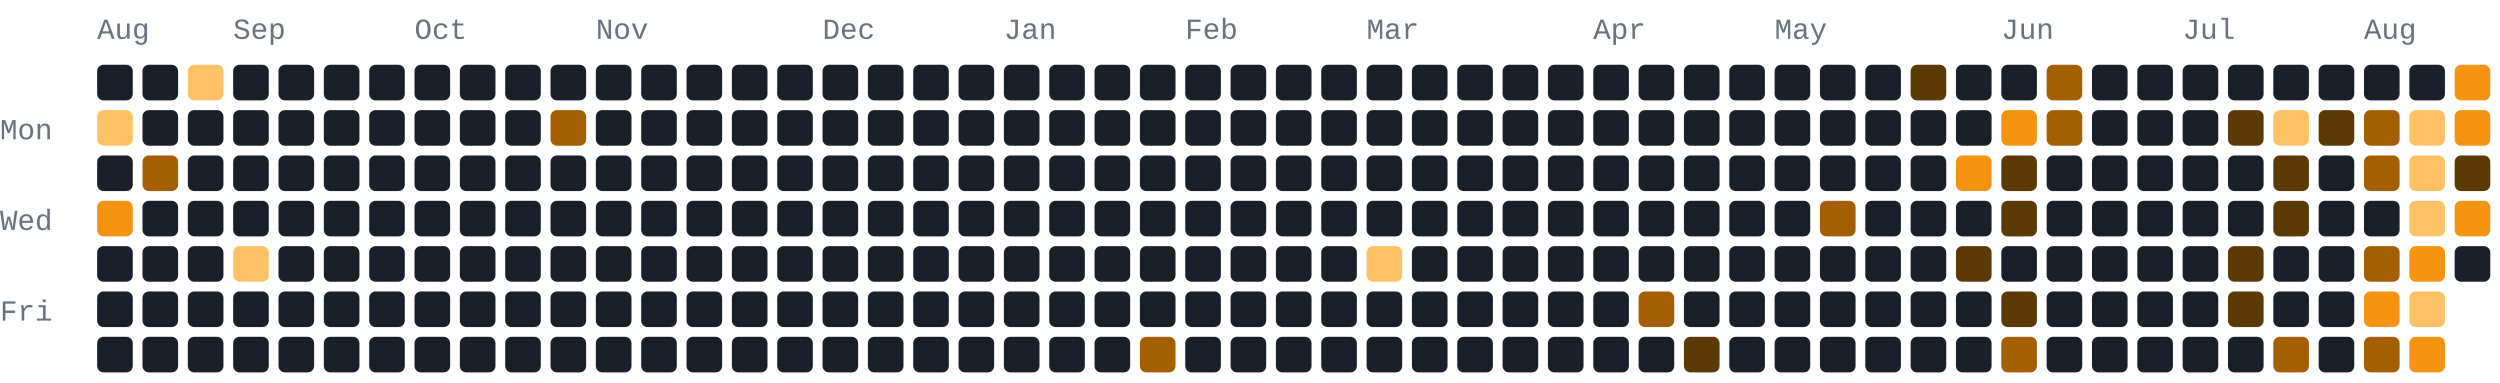
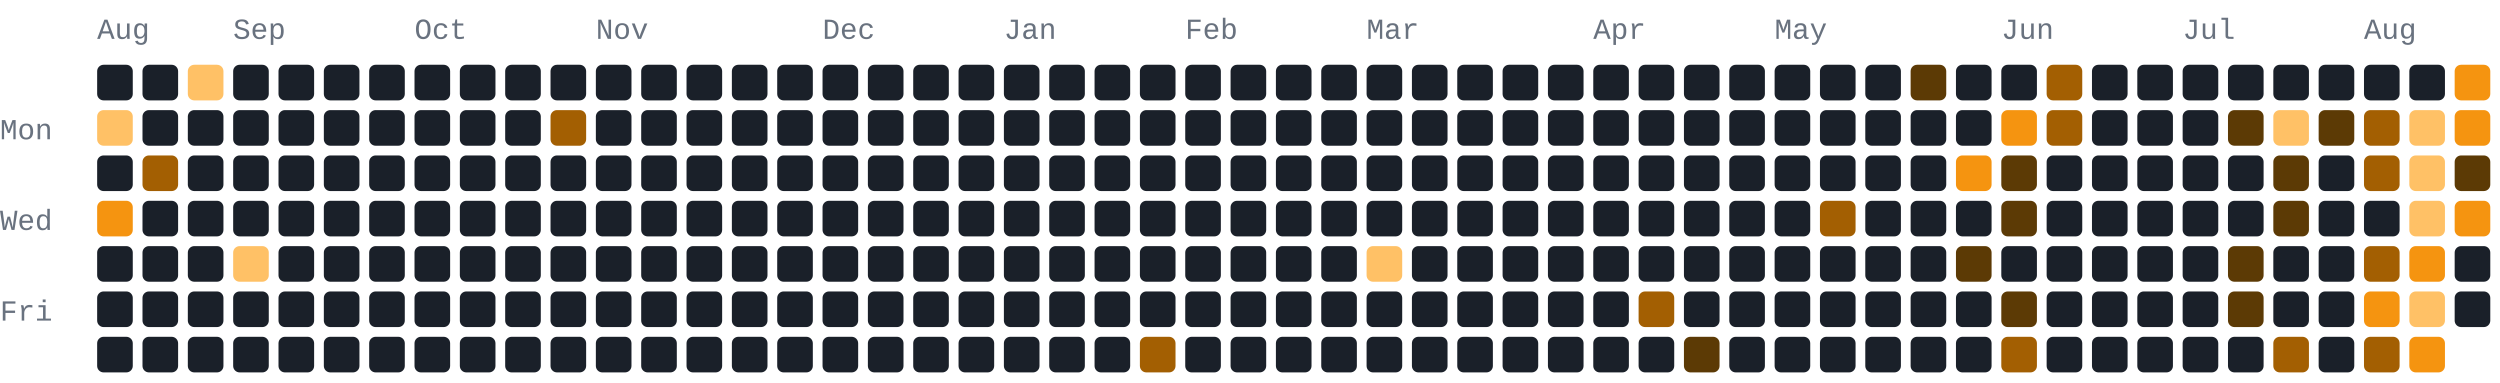
<svg xmlns="http://www.w3.org/2000/svg" width="772" height="118" viewBox="0 0 772 118" role="img" aria-label="181 GitHub contributions by BerkmKuzu1 in the last year">
  <style>text{font-family:ui-monospace,SFMono-Regular,Consolas,"Courier New",monospace;font-size:9px;fill:#69727f}.c0{fill:#1a2029}.c1{fill:#5c3a05}.c2{fill:#a35f02}.c3{fill:#f59410}.c4{fill:#ffc166}@media(prefers-color-scheme:light){text{fill:#7b8492}.c0{fill:#e8ecf1}.c1{fill:#ffd9a0}.c2{fill:#f7ad4b}.c3{fill:#d97d05}.c4{fill:#9c5600}}</style>
  <text x="30" y="12">Aug</text>
  <text x="72" y="12">Sep</text>
  <text x="128" y="12">Oct</text>
  <text x="184" y="12">Nov</text>
  <text x="254" y="12">Dec</text>
  <text x="310" y="12">Jan</text>
  <text x="366" y="12">Feb</text>
  <text x="422" y="12">Mar</text>
  <text x="492" y="12">Apr</text>
  <text x="548" y="12">May</text>
  <text x="618" y="12">Jun</text>
  <text x="674" y="12">Jul</text>
  <text x="730" y="12">Aug</text>
  <text x="0" y="43">Mon</text>
  <text x="0" y="71">Wed</text>
  <text x="0" y="99">Fri</text>
  <rect class="c0" x="30" y="20" width="11" height="11" rx="2" ry="2" />
  <rect class="c4" x="30" y="34" width="11" height="11" rx="2" ry="2" />
  <rect class="c0" x="30" y="48" width="11" height="11" rx="2" ry="2" />
  <rect class="c3" x="30" y="62" width="11" height="11" rx="2" ry="2" />
  <rect class="c0" x="30" y="76" width="11" height="11" rx="2" ry="2" />
  <rect class="c0" x="30" y="90" width="11" height="11" rx="2" ry="2" />
  <rect class="c0" x="30" y="104" width="11" height="11" rx="2" ry="2" />
  <rect class="c0" x="44" y="20" width="11" height="11" rx="2" ry="2" />
  <rect class="c0" x="44" y="34" width="11" height="11" rx="2" ry="2" />
  <rect class="c2" x="44" y="48" width="11" height="11" rx="2" ry="2" />
  <rect class="c0" x="44" y="62" width="11" height="11" rx="2" ry="2" />
  <rect class="c0" x="44" y="76" width="11" height="11" rx="2" ry="2" />
  <rect class="c0" x="44" y="90" width="11" height="11" rx="2" ry="2" />
  <rect class="c0" x="44" y="104" width="11" height="11" rx="2" ry="2" />
  <rect class="c4" x="58" y="20" width="11" height="11" rx="2" ry="2" />
  <rect class="c0" x="58" y="34" width="11" height="11" rx="2" ry="2" />
  <rect class="c0" x="58" y="48" width="11" height="11" rx="2" ry="2" />
  <rect class="c0" x="58" y="62" width="11" height="11" rx="2" ry="2" />
  <rect class="c0" x="58" y="76" width="11" height="11" rx="2" ry="2" />
  <rect class="c0" x="58" y="90" width="11" height="11" rx="2" ry="2" />
  <rect class="c0" x="58" y="104" width="11" height="11" rx="2" ry="2" />
  <rect class="c0" x="72" y="20" width="11" height="11" rx="2" ry="2" />
  <rect class="c0" x="72" y="34" width="11" height="11" rx="2" ry="2" />
  <rect class="c0" x="72" y="48" width="11" height="11" rx="2" ry="2" />
  <rect class="c0" x="72" y="62" width="11" height="11" rx="2" ry="2" />
  <rect class="c4" x="72" y="76" width="11" height="11" rx="2" ry="2" />
  <rect class="c0" x="72" y="90" width="11" height="11" rx="2" ry="2" />
  <rect class="c0" x="72" y="104" width="11" height="11" rx="2" ry="2" />
  <rect class="c0" x="86" y="20" width="11" height="11" rx="2" ry="2" />
  <rect class="c0" x="86" y="34" width="11" height="11" rx="2" ry="2" />
  <rect class="c0" x="86" y="48" width="11" height="11" rx="2" ry="2" />
  <rect class="c0" x="86" y="62" width="11" height="11" rx="2" ry="2" />
  <rect class="c0" x="86" y="76" width="11" height="11" rx="2" ry="2" />
  <rect class="c0" x="86" y="90" width="11" height="11" rx="2" ry="2" />
  <rect class="c0" x="86" y="104" width="11" height="11" rx="2" ry="2" />
  <rect class="c0" x="100" y="20" width="11" height="11" rx="2" ry="2" />
  <rect class="c0" x="100" y="34" width="11" height="11" rx="2" ry="2" />
  <rect class="c0" x="100" y="48" width="11" height="11" rx="2" ry="2" />
  <rect class="c0" x="100" y="62" width="11" height="11" rx="2" ry="2" />
  <rect class="c0" x="100" y="76" width="11" height="11" rx="2" ry="2" />
  <rect class="c0" x="100" y="90" width="11" height="11" rx="2" ry="2" />
  <rect class="c0" x="100" y="104" width="11" height="11" rx="2" ry="2" />
  <rect class="c0" x="114" y="20" width="11" height="11" rx="2" ry="2" />
  <rect class="c0" x="114" y="34" width="11" height="11" rx="2" ry="2" />
  <rect class="c0" x="114" y="48" width="11" height="11" rx="2" ry="2" />
  <rect class="c0" x="114" y="62" width="11" height="11" rx="2" ry="2" />
  <rect class="c0" x="114" y="76" width="11" height="11" rx="2" ry="2" />
  <rect class="c0" x="114" y="90" width="11" height="11" rx="2" ry="2" />
  <rect class="c0" x="114" y="104" width="11" height="11" rx="2" ry="2" />
  <rect class="c0" x="128" y="20" width="11" height="11" rx="2" ry="2" />
  <rect class="c0" x="128" y="34" width="11" height="11" rx="2" ry="2" />
  <rect class="c0" x="128" y="48" width="11" height="11" rx="2" ry="2" />
  <rect class="c0" x="128" y="62" width="11" height="11" rx="2" ry="2" />
  <rect class="c0" x="128" y="76" width="11" height="11" rx="2" ry="2" />
  <rect class="c0" x="128" y="90" width="11" height="11" rx="2" ry="2" />
  <rect class="c0" x="128" y="104" width="11" height="11" rx="2" ry="2" />
  <rect class="c0" x="142" y="20" width="11" height="11" rx="2" ry="2" />
  <rect class="c0" x="142" y="34" width="11" height="11" rx="2" ry="2" />
  <rect class="c0" x="142" y="48" width="11" height="11" rx="2" ry="2" />
  <rect class="c0" x="142" y="62" width="11" height="11" rx="2" ry="2" />
  <rect class="c0" x="142" y="76" width="11" height="11" rx="2" ry="2" />
  <rect class="c0" x="142" y="90" width="11" height="11" rx="2" ry="2" />
  <rect class="c0" x="142" y="104" width="11" height="11" rx="2" ry="2" />
  <rect class="c0" x="156" y="20" width="11" height="11" rx="2" ry="2" />
  <rect class="c0" x="156" y="34" width="11" height="11" rx="2" ry="2" />
  <rect class="c0" x="156" y="48" width="11" height="11" rx="2" ry="2" />
  <rect class="c0" x="156" y="62" width="11" height="11" rx="2" ry="2" />
  <rect class="c0" x="156" y="76" width="11" height="11" rx="2" ry="2" />
  <rect class="c0" x="156" y="90" width="11" height="11" rx="2" ry="2" />
  <rect class="c0" x="156" y="104" width="11" height="11" rx="2" ry="2" />
  <rect class="c0" x="170" y="20" width="11" height="11" rx="2" ry="2" />
  <rect class="c2" x="170" y="34" width="11" height="11" rx="2" ry="2" />
  <rect class="c0" x="170" y="48" width="11" height="11" rx="2" ry="2" />
  <rect class="c0" x="170" y="62" width="11" height="11" rx="2" ry="2" />
  <rect class="c0" x="170" y="76" width="11" height="11" rx="2" ry="2" />
  <rect class="c0" x="170" y="90" width="11" height="11" rx="2" ry="2" />
  <rect class="c0" x="170" y="104" width="11" height="11" rx="2" ry="2" />
  <rect class="c0" x="184" y="20" width="11" height="11" rx="2" ry="2" />
  <rect class="c0" x="184" y="34" width="11" height="11" rx="2" ry="2" />
  <rect class="c0" x="184" y="48" width="11" height="11" rx="2" ry="2" />
  <rect class="c0" x="184" y="62" width="11" height="11" rx="2" ry="2" />
  <rect class="c0" x="184" y="76" width="11" height="11" rx="2" ry="2" />
  <rect class="c0" x="184" y="90" width="11" height="11" rx="2" ry="2" />
  <rect class="c0" x="184" y="104" width="11" height="11" rx="2" ry="2" />
  <rect class="c0" x="198" y="20" width="11" height="11" rx="2" ry="2" />
  <rect class="c0" x="198" y="34" width="11" height="11" rx="2" ry="2" />
  <rect class="c0" x="198" y="48" width="11" height="11" rx="2" ry="2" />
  <rect class="c0" x="198" y="62" width="11" height="11" rx="2" ry="2" />
  <rect class="c0" x="198" y="76" width="11" height="11" rx="2" ry="2" />
  <rect class="c0" x="198" y="90" width="11" height="11" rx="2" ry="2" />
  <rect class="c0" x="198" y="104" width="11" height="11" rx="2" ry="2" />
  <rect class="c0" x="212" y="20" width="11" height="11" rx="2" ry="2" />
  <rect class="c0" x="212" y="34" width="11" height="11" rx="2" ry="2" />
  <rect class="c0" x="212" y="48" width="11" height="11" rx="2" ry="2" />
  <rect class="c0" x="212" y="62" width="11" height="11" rx="2" ry="2" />
  <rect class="c0" x="212" y="76" width="11" height="11" rx="2" ry="2" />
  <rect class="c0" x="212" y="90" width="11" height="11" rx="2" ry="2" />
  <rect class="c0" x="212" y="104" width="11" height="11" rx="2" ry="2" />
  <rect class="c0" x="226" y="20" width="11" height="11" rx="2" ry="2" />
  <rect class="c0" x="226" y="34" width="11" height="11" rx="2" ry="2" />
  <rect class="c0" x="226" y="48" width="11" height="11" rx="2" ry="2" />
  <rect class="c0" x="226" y="62" width="11" height="11" rx="2" ry="2" />
  <rect class="c0" x="226" y="76" width="11" height="11" rx="2" ry="2" />
  <rect class="c0" x="226" y="90" width="11" height="11" rx="2" ry="2" />
  <rect class="c0" x="226" y="104" width="11" height="11" rx="2" ry="2" />
  <rect class="c0" x="240" y="20" width="11" height="11" rx="2" ry="2" />
  <rect class="c0" x="240" y="34" width="11" height="11" rx="2" ry="2" />
  <rect class="c0" x="240" y="48" width="11" height="11" rx="2" ry="2" />
  <rect class="c0" x="240" y="62" width="11" height="11" rx="2" ry="2" />
  <rect class="c0" x="240" y="76" width="11" height="11" rx="2" ry="2" />
  <rect class="c0" x="240" y="90" width="11" height="11" rx="2" ry="2" />
  <rect class="c0" x="240" y="104" width="11" height="11" rx="2" ry="2" />
  <rect class="c0" x="254" y="20" width="11" height="11" rx="2" ry="2" />
  <rect class="c0" x="254" y="34" width="11" height="11" rx="2" ry="2" />
  <rect class="c0" x="254" y="48" width="11" height="11" rx="2" ry="2" />
  <rect class="c0" x="254" y="62" width="11" height="11" rx="2" ry="2" />
  <rect class="c0" x="254" y="76" width="11" height="11" rx="2" ry="2" />
  <rect class="c0" x="254" y="90" width="11" height="11" rx="2" ry="2" />
  <rect class="c0" x="254" y="104" width="11" height="11" rx="2" ry="2" />
  <rect class="c0" x="268" y="20" width="11" height="11" rx="2" ry="2" />
  <rect class="c0" x="268" y="34" width="11" height="11" rx="2" ry="2" />
  <rect class="c0" x="268" y="48" width="11" height="11" rx="2" ry="2" />
  <rect class="c0" x="268" y="62" width="11" height="11" rx="2" ry="2" />
  <rect class="c0" x="268" y="76" width="11" height="11" rx="2" ry="2" />
  <rect class="c0" x="268" y="90" width="11" height="11" rx="2" ry="2" />
  <rect class="c0" x="268" y="104" width="11" height="11" rx="2" ry="2" />
  <rect class="c0" x="282" y="20" width="11" height="11" rx="2" ry="2" />
  <rect class="c0" x="282" y="34" width="11" height="11" rx="2" ry="2" />
  <rect class="c0" x="282" y="48" width="11" height="11" rx="2" ry="2" />
  <rect class="c0" x="282" y="62" width="11" height="11" rx="2" ry="2" />
  <rect class="c0" x="282" y="76" width="11" height="11" rx="2" ry="2" />
  <rect class="c0" x="282" y="90" width="11" height="11" rx="2" ry="2" />
  <rect class="c0" x="282" y="104" width="11" height="11" rx="2" ry="2" />
  <rect class="c0" x="296" y="20" width="11" height="11" rx="2" ry="2" />
  <rect class="c0" x="296" y="34" width="11" height="11" rx="2" ry="2" />
  <rect class="c0" x="296" y="48" width="11" height="11" rx="2" ry="2" />
  <rect class="c0" x="296" y="62" width="11" height="11" rx="2" ry="2" />
  <rect class="c0" x="296" y="76" width="11" height="11" rx="2" ry="2" />
  <rect class="c0" x="296" y="90" width="11" height="11" rx="2" ry="2" />
  <rect class="c0" x="296" y="104" width="11" height="11" rx="2" ry="2" />
  <rect class="c0" x="310" y="20" width="11" height="11" rx="2" ry="2" />
  <rect class="c0" x="310" y="34" width="11" height="11" rx="2" ry="2" />
  <rect class="c0" x="310" y="48" width="11" height="11" rx="2" ry="2" />
  <rect class="c0" x="310" y="62" width="11" height="11" rx="2" ry="2" />
  <rect class="c0" x="310" y="76" width="11" height="11" rx="2" ry="2" />
  <rect class="c0" x="310" y="90" width="11" height="11" rx="2" ry="2" />
  <rect class="c0" x="310" y="104" width="11" height="11" rx="2" ry="2" />
  <rect class="c0" x="324" y="20" width="11" height="11" rx="2" ry="2" />
  <rect class="c0" x="324" y="34" width="11" height="11" rx="2" ry="2" />
  <rect class="c0" x="324" y="48" width="11" height="11" rx="2" ry="2" />
  <rect class="c0" x="324" y="62" width="11" height="11" rx="2" ry="2" />
  <rect class="c0" x="324" y="76" width="11" height="11" rx="2" ry="2" />
  <rect class="c0" x="324" y="90" width="11" height="11" rx="2" ry="2" />
  <rect class="c0" x="324" y="104" width="11" height="11" rx="2" ry="2" />
  <rect class="c0" x="338" y="20" width="11" height="11" rx="2" ry="2" />
  <rect class="c0" x="338" y="34" width="11" height="11" rx="2" ry="2" />
  <rect class="c0" x="338" y="48" width="11" height="11" rx="2" ry="2" />
  <rect class="c0" x="338" y="62" width="11" height="11" rx="2" ry="2" />
  <rect class="c0" x="338" y="76" width="11" height="11" rx="2" ry="2" />
  <rect class="c0" x="338" y="90" width="11" height="11" rx="2" ry="2" />
  <rect class="c0" x="338" y="104" width="11" height="11" rx="2" ry="2" />
  <rect class="c0" x="352" y="20" width="11" height="11" rx="2" ry="2" />
  <rect class="c0" x="352" y="34" width="11" height="11" rx="2" ry="2" />
  <rect class="c0" x="352" y="48" width="11" height="11" rx="2" ry="2" />
  <rect class="c0" x="352" y="62" width="11" height="11" rx="2" ry="2" />
  <rect class="c0" x="352" y="76" width="11" height="11" rx="2" ry="2" />
  <rect class="c0" x="352" y="90" width="11" height="11" rx="2" ry="2" />
  <rect class="c2" x="352" y="104" width="11" height="11" rx="2" ry="2" />
  <rect class="c0" x="366" y="20" width="11" height="11" rx="2" ry="2" />
  <rect class="c0" x="366" y="34" width="11" height="11" rx="2" ry="2" />
  <rect class="c0" x="366" y="48" width="11" height="11" rx="2" ry="2" />
  <rect class="c0" x="366" y="62" width="11" height="11" rx="2" ry="2" />
  <rect class="c0" x="366" y="76" width="11" height="11" rx="2" ry="2" />
  <rect class="c0" x="366" y="90" width="11" height="11" rx="2" ry="2" />
  <rect class="c0" x="366" y="104" width="11" height="11" rx="2" ry="2" />
  <rect class="c0" x="380" y="20" width="11" height="11" rx="2" ry="2" />
  <rect class="c0" x="380" y="34" width="11" height="11" rx="2" ry="2" />
  <rect class="c0" x="380" y="48" width="11" height="11" rx="2" ry="2" />
  <rect class="c0" x="380" y="62" width="11" height="11" rx="2" ry="2" />
  <rect class="c0" x="380" y="76" width="11" height="11" rx="2" ry="2" />
  <rect class="c0" x="380" y="90" width="11" height="11" rx="2" ry="2" />
  <rect class="c0" x="380" y="104" width="11" height="11" rx="2" ry="2" />
  <rect class="c0" x="394" y="20" width="11" height="11" rx="2" ry="2" />
  <rect class="c0" x="394" y="34" width="11" height="11" rx="2" ry="2" />
  <rect class="c0" x="394" y="48" width="11" height="11" rx="2" ry="2" />
  <rect class="c0" x="394" y="62" width="11" height="11" rx="2" ry="2" />
  <rect class="c0" x="394" y="76" width="11" height="11" rx="2" ry="2" />
  <rect class="c0" x="394" y="90" width="11" height="11" rx="2" ry="2" />
  <rect class="c0" x="394" y="104" width="11" height="11" rx="2" ry="2" />
  <rect class="c0" x="408" y="20" width="11" height="11" rx="2" ry="2" />
  <rect class="c0" x="408" y="34" width="11" height="11" rx="2" ry="2" />
  <rect class="c0" x="408" y="48" width="11" height="11" rx="2" ry="2" />
  <rect class="c0" x="408" y="62" width="11" height="11" rx="2" ry="2" />
  <rect class="c0" x="408" y="76" width="11" height="11" rx="2" ry="2" />
  <rect class="c0" x="408" y="90" width="11" height="11" rx="2" ry="2" />
  <rect class="c0" x="408" y="104" width="11" height="11" rx="2" ry="2" />
  <rect class="c0" x="422" y="20" width="11" height="11" rx="2" ry="2" />
  <rect class="c0" x="422" y="34" width="11" height="11" rx="2" ry="2" />
  <rect class="c0" x="422" y="48" width="11" height="11" rx="2" ry="2" />
  <rect class="c0" x="422" y="62" width="11" height="11" rx="2" ry="2" />
  <rect class="c4" x="422" y="76" width="11" height="11" rx="2" ry="2" />
  <rect class="c0" x="422" y="90" width="11" height="11" rx="2" ry="2" />
  <rect class="c0" x="422" y="104" width="11" height="11" rx="2" ry="2" />
  <rect class="c0" x="436" y="20" width="11" height="11" rx="2" ry="2" />
  <rect class="c0" x="436" y="34" width="11" height="11" rx="2" ry="2" />
  <rect class="c0" x="436" y="48" width="11" height="11" rx="2" ry="2" />
  <rect class="c0" x="436" y="62" width="11" height="11" rx="2" ry="2" />
  <rect class="c0" x="436" y="76" width="11" height="11" rx="2" ry="2" />
  <rect class="c0" x="436" y="90" width="11" height="11" rx="2" ry="2" />
  <rect class="c0" x="436" y="104" width="11" height="11" rx="2" ry="2" />
  <rect class="c0" x="450" y="20" width="11" height="11" rx="2" ry="2" />
  <rect class="c0" x="450" y="34" width="11" height="11" rx="2" ry="2" />
  <rect class="c0" x="450" y="48" width="11" height="11" rx="2" ry="2" />
  <rect class="c0" x="450" y="62" width="11" height="11" rx="2" ry="2" />
  <rect class="c0" x="450" y="76" width="11" height="11" rx="2" ry="2" />
  <rect class="c0" x="450" y="90" width="11" height="11" rx="2" ry="2" />
  <rect class="c0" x="450" y="104" width="11" height="11" rx="2" ry="2" />
  <rect class="c0" x="464" y="20" width="11" height="11" rx="2" ry="2" />
  <rect class="c0" x="464" y="34" width="11" height="11" rx="2" ry="2" />
  <rect class="c0" x="464" y="48" width="11" height="11" rx="2" ry="2" />
  <rect class="c0" x="464" y="62" width="11" height="11" rx="2" ry="2" />
  <rect class="c0" x="464" y="76" width="11" height="11" rx="2" ry="2" />
  <rect class="c0" x="464" y="90" width="11" height="11" rx="2" ry="2" />
  <rect class="c0" x="464" y="104" width="11" height="11" rx="2" ry="2" />
  <rect class="c0" x="478" y="20" width="11" height="11" rx="2" ry="2" />
  <rect class="c0" x="478" y="34" width="11" height="11" rx="2" ry="2" />
  <rect class="c0" x="478" y="48" width="11" height="11" rx="2" ry="2" />
  <rect class="c0" x="478" y="62" width="11" height="11" rx="2" ry="2" />
  <rect class="c0" x="478" y="76" width="11" height="11" rx="2" ry="2" />
  <rect class="c0" x="478" y="90" width="11" height="11" rx="2" ry="2" />
  <rect class="c0" x="478" y="104" width="11" height="11" rx="2" ry="2" />
  <rect class="c0" x="492" y="20" width="11" height="11" rx="2" ry="2" />
  <rect class="c0" x="492" y="34" width="11" height="11" rx="2" ry="2" />
  <rect class="c0" x="492" y="48" width="11" height="11" rx="2" ry="2" />
  <rect class="c0" x="492" y="62" width="11" height="11" rx="2" ry="2" />
  <rect class="c0" x="492" y="76" width="11" height="11" rx="2" ry="2" />
  <rect class="c0" x="492" y="90" width="11" height="11" rx="2" ry="2" />
  <rect class="c0" x="492" y="104" width="11" height="11" rx="2" ry="2" />
  <rect class="c0" x="506" y="20" width="11" height="11" rx="2" ry="2" />
  <rect class="c0" x="506" y="34" width="11" height="11" rx="2" ry="2" />
  <rect class="c0" x="506" y="48" width="11" height="11" rx="2" ry="2" />
  <rect class="c0" x="506" y="62" width="11" height="11" rx="2" ry="2" />
  <rect class="c0" x="506" y="76" width="11" height="11" rx="2" ry="2" />
  <rect class="c2" x="506" y="90" width="11" height="11" rx="2" ry="2" />
  <rect class="c0" x="506" y="104" width="11" height="11" rx="2" ry="2" />
  <rect class="c0" x="520" y="20" width="11" height="11" rx="2" ry="2" />
  <rect class="c0" x="520" y="34" width="11" height="11" rx="2" ry="2" />
  <rect class="c0" x="520" y="48" width="11" height="11" rx="2" ry="2" />
  <rect class="c0" x="520" y="62" width="11" height="11" rx="2" ry="2" />
  <rect class="c0" x="520" y="76" width="11" height="11" rx="2" ry="2" />
  <rect class="c0" x="520" y="90" width="11" height="11" rx="2" ry="2" />
  <rect class="c1" x="520" y="104" width="11" height="11" rx="2" ry="2" />
  <rect class="c0" x="534" y="20" width="11" height="11" rx="2" ry="2" />
  <rect class="c0" x="534" y="34" width="11" height="11" rx="2" ry="2" />
  <rect class="c0" x="534" y="48" width="11" height="11" rx="2" ry="2" />
  <rect class="c0" x="534" y="62" width="11" height="11" rx="2" ry="2" />
  <rect class="c0" x="534" y="76" width="11" height="11" rx="2" ry="2" />
  <rect class="c0" x="534" y="90" width="11" height="11" rx="2" ry="2" />
  <rect class="c0" x="534" y="104" width="11" height="11" rx="2" ry="2" />
  <rect class="c0" x="548" y="20" width="11" height="11" rx="2" ry="2" />
  <rect class="c0" x="548" y="34" width="11" height="11" rx="2" ry="2" />
  <rect class="c0" x="548" y="48" width="11" height="11" rx="2" ry="2" />
  <rect class="c0" x="548" y="62" width="11" height="11" rx="2" ry="2" />
  <rect class="c0" x="548" y="76" width="11" height="11" rx="2" ry="2" />
  <rect class="c0" x="548" y="90" width="11" height="11" rx="2" ry="2" />
  <rect class="c0" x="548" y="104" width="11" height="11" rx="2" ry="2" />
  <rect class="c0" x="562" y="20" width="11" height="11" rx="2" ry="2" />
  <rect class="c0" x="562" y="34" width="11" height="11" rx="2" ry="2" />
  <rect class="c0" x="562" y="48" width="11" height="11" rx="2" ry="2" />
  <rect class="c2" x="562" y="62" width="11" height="11" rx="2" ry="2" />
  <rect class="c0" x="562" y="76" width="11" height="11" rx="2" ry="2" />
  <rect class="c0" x="562" y="90" width="11" height="11" rx="2" ry="2" />
  <rect class="c0" x="562" y="104" width="11" height="11" rx="2" ry="2" />
  <rect class="c0" x="576" y="20" width="11" height="11" rx="2" ry="2" />
  <rect class="c0" x="576" y="34" width="11" height="11" rx="2" ry="2" />
  <rect class="c0" x="576" y="48" width="11" height="11" rx="2" ry="2" />
  <rect class="c0" x="576" y="62" width="11" height="11" rx="2" ry="2" />
  <rect class="c0" x="576" y="76" width="11" height="11" rx="2" ry="2" />
  <rect class="c0" x="576" y="90" width="11" height="11" rx="2" ry="2" />
  <rect class="c0" x="576" y="104" width="11" height="11" rx="2" ry="2" />
  <rect class="c1" x="590" y="20" width="11" height="11" rx="2" ry="2" />
  <rect class="c0" x="590" y="34" width="11" height="11" rx="2" ry="2" />
  <rect class="c0" x="590" y="48" width="11" height="11" rx="2" ry="2" />
  <rect class="c0" x="590" y="62" width="11" height="11" rx="2" ry="2" />
  <rect class="c0" x="590" y="76" width="11" height="11" rx="2" ry="2" />
  <rect class="c0" x="590" y="90" width="11" height="11" rx="2" ry="2" />
  <rect class="c0" x="590" y="104" width="11" height="11" rx="2" ry="2" />
  <rect class="c0" x="604" y="20" width="11" height="11" rx="2" ry="2" />
  <rect class="c0" x="604" y="34" width="11" height="11" rx="2" ry="2" />
  <rect class="c3" x="604" y="48" width="11" height="11" rx="2" ry="2" />
  <rect class="c0" x="604" y="62" width="11" height="11" rx="2" ry="2" />
  <rect class="c1" x="604" y="76" width="11" height="11" rx="2" ry="2" />
  <rect class="c0" x="604" y="90" width="11" height="11" rx="2" ry="2" />
  <rect class="c0" x="604" y="104" width="11" height="11" rx="2" ry="2" />
  <rect class="c0" x="618" y="20" width="11" height="11" rx="2" ry="2" />
  <rect class="c3" x="618" y="34" width="11" height="11" rx="2" ry="2" />
  <rect class="c1" x="618" y="48" width="11" height="11" rx="2" ry="2" />
  <rect class="c1" x="618" y="62" width="11" height="11" rx="2" ry="2" />
  <rect class="c0" x="618" y="76" width="11" height="11" rx="2" ry="2" />
  <rect class="c1" x="618" y="90" width="11" height="11" rx="2" ry="2" />
  <rect class="c2" x="618" y="104" width="11" height="11" rx="2" ry="2" />
  <rect class="c2" x="632" y="20" width="11" height="11" rx="2" ry="2" />
  <rect class="c2" x="632" y="34" width="11" height="11" rx="2" ry="2" />
  <rect class="c0" x="632" y="48" width="11" height="11" rx="2" ry="2" />
  <rect class="c0" x="632" y="62" width="11" height="11" rx="2" ry="2" />
  <rect class="c0" x="632" y="76" width="11" height="11" rx="2" ry="2" />
  <rect class="c0" x="632" y="90" width="11" height="11" rx="2" ry="2" />
  <rect class="c0" x="632" y="104" width="11" height="11" rx="2" ry="2" />
  <rect class="c0" x="646" y="20" width="11" height="11" rx="2" ry="2" />
  <rect class="c0" x="646" y="34" width="11" height="11" rx="2" ry="2" />
  <rect class="c0" x="646" y="48" width="11" height="11" rx="2" ry="2" />
  <rect class="c0" x="646" y="62" width="11" height="11" rx="2" ry="2" />
  <rect class="c0" x="646" y="76" width="11" height="11" rx="2" ry="2" />
  <rect class="c0" x="646" y="90" width="11" height="11" rx="2" ry="2" />
  <rect class="c0" x="646" y="104" width="11" height="11" rx="2" ry="2" />
  <rect class="c0" x="660" y="20" width="11" height="11" rx="2" ry="2" />
  <rect class="c0" x="660" y="34" width="11" height="11" rx="2" ry="2" />
  <rect class="c0" x="660" y="48" width="11" height="11" rx="2" ry="2" />
  <rect class="c0" x="660" y="62" width="11" height="11" rx="2" ry="2" />
  <rect class="c0" x="660" y="76" width="11" height="11" rx="2" ry="2" />
  <rect class="c0" x="660" y="90" width="11" height="11" rx="2" ry="2" />
  <rect class="c0" x="660" y="104" width="11" height="11" rx="2" ry="2" />
  <rect class="c0" x="674" y="20" width="11" height="11" rx="2" ry="2" />
  <rect class="c0" x="674" y="34" width="11" height="11" rx="2" ry="2" />
  <rect class="c0" x="674" y="48" width="11" height="11" rx="2" ry="2" />
  <rect class="c0" x="674" y="62" width="11" height="11" rx="2" ry="2" />
  <rect class="c0" x="674" y="76" width="11" height="11" rx="2" ry="2" />
  <rect class="c0" x="674" y="90" width="11" height="11" rx="2" ry="2" />
  <rect class="c0" x="674" y="104" width="11" height="11" rx="2" ry="2" />
  <rect class="c0" x="688" y="20" width="11" height="11" rx="2" ry="2" />
  <rect class="c1" x="688" y="34" width="11" height="11" rx="2" ry="2" />
  <rect class="c0" x="688" y="48" width="11" height="11" rx="2" ry="2" />
  <rect class="c0" x="688" y="62" width="11" height="11" rx="2" ry="2" />
  <rect class="c1" x="688" y="76" width="11" height="11" rx="2" ry="2" />
  <rect class="c1" x="688" y="90" width="11" height="11" rx="2" ry="2" />
  <rect class="c0" x="688" y="104" width="11" height="11" rx="2" ry="2" />
  <rect class="c0" x="702" y="20" width="11" height="11" rx="2" ry="2" />
  <rect class="c4" x="702" y="34" width="11" height="11" rx="2" ry="2" />
  <rect class="c1" x="702" y="48" width="11" height="11" rx="2" ry="2" />
  <rect class="c1" x="702" y="62" width="11" height="11" rx="2" ry="2" />
  <rect class="c0" x="702" y="76" width="11" height="11" rx="2" ry="2" />
  <rect class="c0" x="702" y="90" width="11" height="11" rx="2" ry="2" />
  <rect class="c2" x="702" y="104" width="11" height="11" rx="2" ry="2" />
  <rect class="c0" x="716" y="20" width="11" height="11" rx="2" ry="2" />
  <rect class="c1" x="716" y="34" width="11" height="11" rx="2" ry="2" />
  <rect class="c0" x="716" y="48" width="11" height="11" rx="2" ry="2" />
  <rect class="c0" x="716" y="62" width="11" height="11" rx="2" ry="2" />
  <rect class="c0" x="716" y="76" width="11" height="11" rx="2" ry="2" />
  <rect class="c0" x="716" y="90" width="11" height="11" rx="2" ry="2" />
  <rect class="c0" x="716" y="104" width="11" height="11" rx="2" ry="2" />
  <rect class="c0" x="730" y="20" width="11" height="11" rx="2" ry="2" />
  <rect class="c2" x="730" y="34" width="11" height="11" rx="2" ry="2" />
  <rect class="c2" x="730" y="48" width="11" height="11" rx="2" ry="2" />
  <rect class="c0" x="730" y="62" width="11" height="11" rx="2" ry="2" />
  <rect class="c2" x="730" y="76" width="11" height="11" rx="2" ry="2" />
  <rect class="c3" x="730" y="90" width="11" height="11" rx="2" ry="2" />
  <rect class="c2" x="730" y="104" width="11" height="11" rx="2" ry="2" />
  <rect class="c0" x="744" y="20" width="11" height="11" rx="2" ry="2" />
  <rect class="c4" x="744" y="34" width="11" height="11" rx="2" ry="2" />
  <rect class="c4" x="744" y="48" width="11" height="11" rx="2" ry="2" />
  <rect class="c4" x="744" y="62" width="11" height="11" rx="2" ry="2" />
  <rect class="c3" x="744" y="76" width="11" height="11" rx="2" ry="2" />
  <rect class="c4" x="744" y="90" width="11" height="11" rx="2" ry="2" />
  <rect class="c3" x="744" y="104" width="11" height="11" rx="2" ry="2" />
  <rect class="c3" x="758" y="20" width="11" height="11" rx="2" ry="2" />
  <rect class="c3" x="758" y="34" width="11" height="11" rx="2" ry="2" />
  <rect class="c1" x="758" y="48" width="11" height="11" rx="2" ry="2" />
  <rect class="c3" x="758" y="62" width="11" height="11" rx="2" ry="2" />
  <rect class="c0" x="758" y="76" width="11" height="11" rx="2" ry="2" />
+   <rect class="c0" x="758" y="90" width="11" height="11" rx="2" ry="2" />
</svg>
